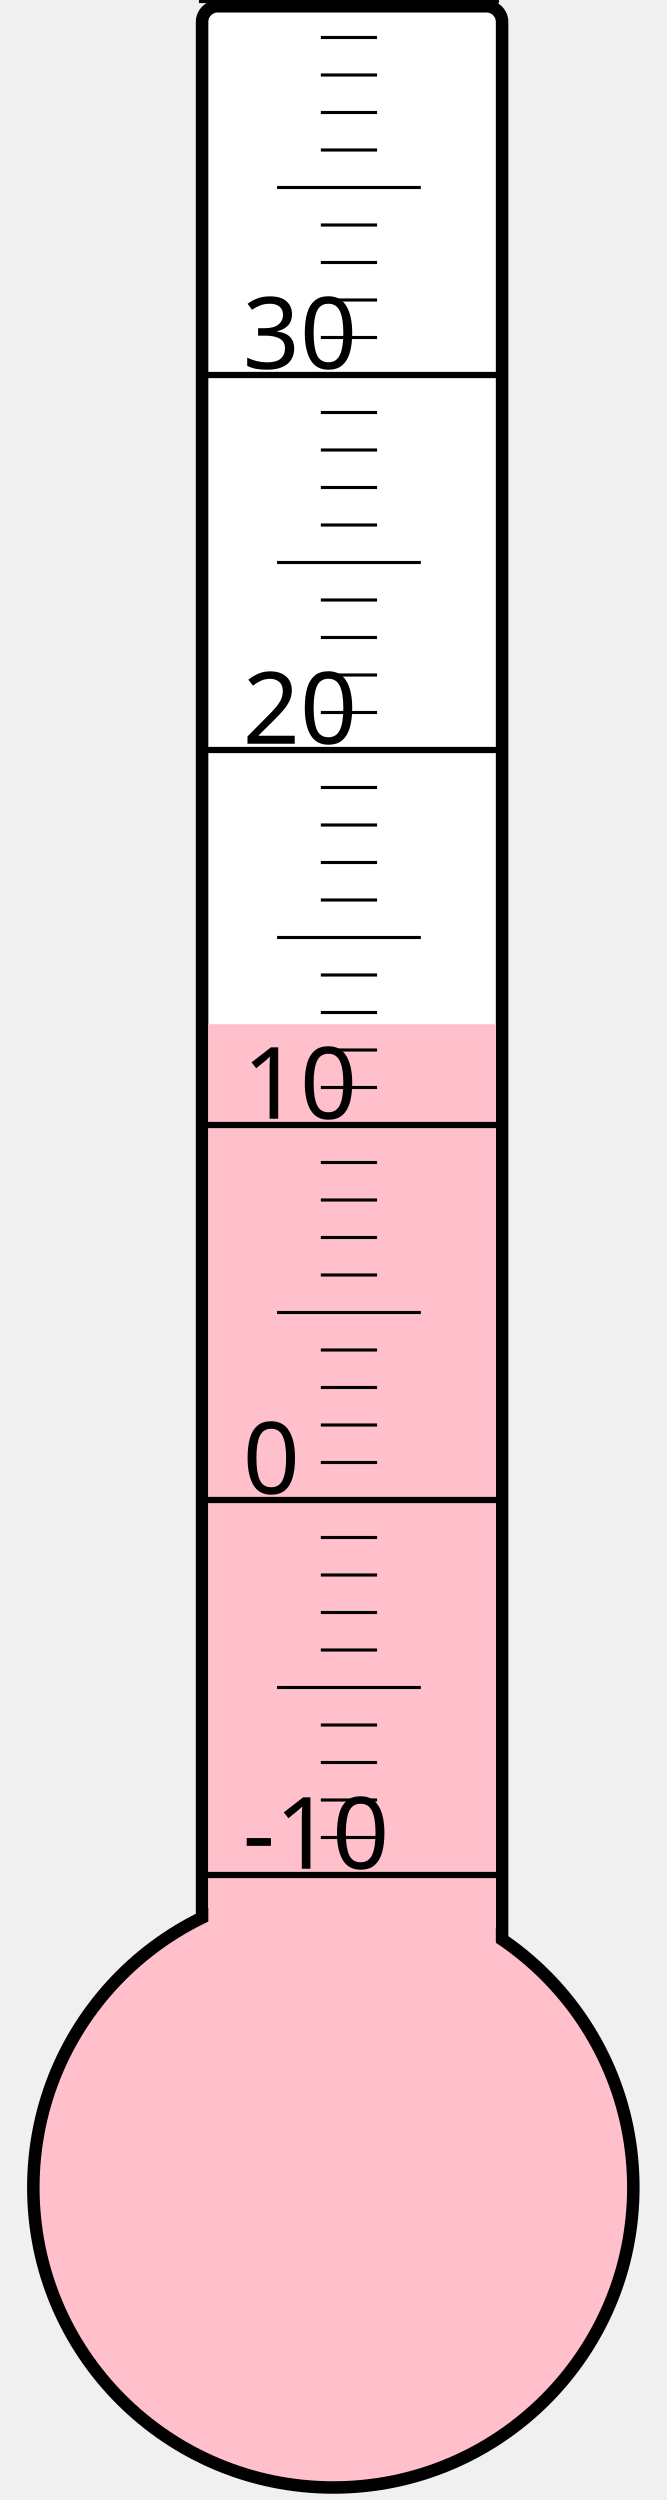
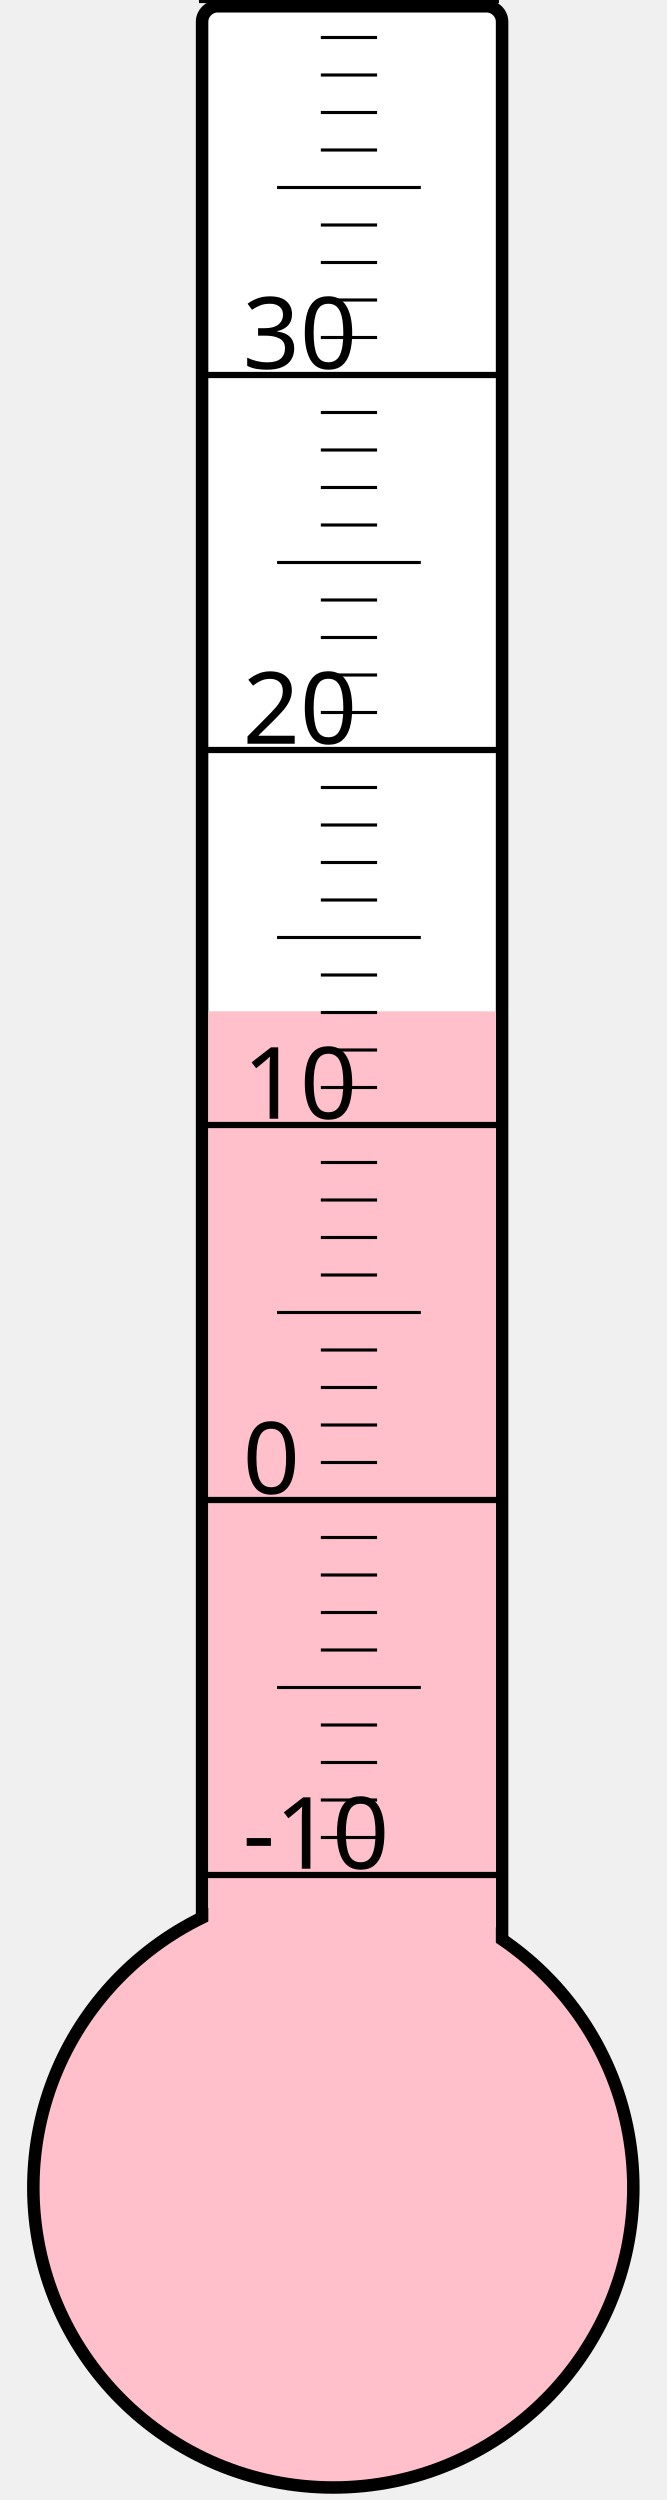
<svg xmlns="http://www.w3.org/2000/svg" width="40px" height="150px" viewBox="0 0 200 800">
  <rect width="200" height="800" x="0" y="0" style="fill: #ffffeb; fill-opacity: 0;" />
  <rect width="96" height="680" x="58" y="2" rx="5" ry="5" style="fill: white; fill-opacity: 1; stroke: black; stroke-width: 4;" />
  <circle cx="100" cy="700" r="96" style="fill: pink; stroke: black; stroke-width: 4;" />
-   <rect width="92" height="372.25" x="60" y="327.75" style="fill: pink; fill-opacity: 1; stroke-width: 0;" />
+   <rect width="92" height="376.375" x="60" y="323.625" style="fill: pink; fill-opacity: 1; stroke-width: 0;" />
  <text x="71" y="598" style="font-family: sans-serif; font-size: 24pt;">-10</text>
  <text x="71" y="478" style="font-family: sans-serif; font-size: 24pt;">0</text>
  <text x="71" y="358" style="font-family: sans-serif; font-size: 24pt;">10</text>
  <text x="71" y="238" style="font-family: sans-serif; font-size: 24pt;">20</text>
  <text x="71" y="118" style="font-family: sans-serif; font-size: 24pt;">30</text>
  <g style="stroke: black;">
    <line x1="57" y1="600" x2="153" y2="600" style="stroke-width: 2;" />
    <line x1="96" y1="588" x2="114" y2="588" style="stroke-width: 1;" />
    <line x1="96" y1="576" x2="114" y2="576" style="stroke-width: 1;" />
    <line x1="96" y1="564" x2="114" y2="564" style="stroke-width: 1;" />
    <line x1="96" y1="552" x2="114" y2="552" style="stroke-width: 1;" />
    <line x1="82" y1="540" x2="128" y2="540" style="stroke-width: 1;" />
    <line x1="96" y1="528" x2="114" y2="528" style="stroke-width: 1;" />
    <line x1="96" y1="516" x2="114" y2="516" style="stroke-width: 1;" />
    <line x1="96" y1="504" x2="114" y2="504" style="stroke-width: 1;" />
    <line x1="96" y1="492" x2="114" y2="492" style="stroke-width: 1;" />
    <line x1="57" y1="480" x2="153" y2="480" style="stroke-width: 2;" />
    <line x1="96" y1="468" x2="114" y2="468" style="stroke-width: 1;" />
    <line x1="96" y1="456" x2="114" y2="456" style="stroke-width: 1;" />
    <line x1="96" y1="444" x2="114" y2="444" style="stroke-width: 1;" />
    <line x1="96" y1="432" x2="114" y2="432" style="stroke-width: 1;" />
    <line x1="82" y1="420" x2="128" y2="420" style="stroke-width: 1;" />
    <line x1="96" y1="408" x2="114" y2="408" style="stroke-width: 1;" />
    <line x1="96" y1="396" x2="114" y2="396" style="stroke-width: 1;" />
    <line x1="96" y1="384" x2="114" y2="384" style="stroke-width: 1;" />
    <line x1="96" y1="372" x2="114" y2="372" style="stroke-width: 1;" />
    <line x1="57" y1="360" x2="153" y2="360" style="stroke-width: 2;" />
    <line x1="96" y1="348" x2="114" y2="348" style="stroke-width: 1;" />
    <line x1="96" y1="336" x2="114" y2="336" style="stroke-width: 1;" />
    <line x1="96" y1="324" x2="114" y2="324" style="stroke-width: 1;" />
    <line x1="96" y1="312" x2="114" y2="312" style="stroke-width: 1;" />
    <line x1="82" y1="300" x2="128" y2="300" style="stroke-width: 1;" />
    <line x1="96" y1="288" x2="114" y2="288" style="stroke-width: 1;" />
    <line x1="96" y1="276" x2="114" y2="276" style="stroke-width: 1;" />
    <line x1="96" y1="264" x2="114" y2="264" style="stroke-width: 1;" />
    <line x1="96" y1="252" x2="114" y2="252" style="stroke-width: 1;" />
    <line x1="57" y1="240" x2="153" y2="240" style="stroke-width: 2;" />
    <line x1="96" y1="228" x2="114" y2="228" style="stroke-width: 1;" />
    <line x1="96" y1="216" x2="114" y2="216" style="stroke-width: 1;" />
    <line x1="96" y1="204" x2="114" y2="204" style="stroke-width: 1;" />
    <line x1="96" y1="192" x2="114" y2="192" style="stroke-width: 1;" />
    <line x1="82" y1="180" x2="128" y2="180" style="stroke-width: 1;" />
    <line x1="96" y1="168" x2="114" y2="168" style="stroke-width: 1;" />
    <line x1="96" y1="156" x2="114" y2="156" style="stroke-width: 1;" />
    <line x1="96" y1="144" x2="114" y2="144" style="stroke-width: 1;" />
    <line x1="96" y1="132" x2="114" y2="132" style="stroke-width: 1;" />
    <line x1="57" y1="120" x2="153" y2="120" style="stroke-width: 2;" />
    <line x1="96" y1="108" x2="114" y2="108" style="stroke-width: 1;" />
    <line x1="96" y1="96" x2="114" y2="96" style="stroke-width: 1;" />
    <line x1="96" y1="84" x2="114" y2="84" style="stroke-width: 1;" />
    <line x1="96" y1="72" x2="114" y2="72" style="stroke-width: 1;" />
    <line x1="82" y1="60" x2="128" y2="60" style="stroke-width: 1;" />
    <line x1="96" y1="48" x2="114" y2="48" style="stroke-width: 1;" />
    <line x1="96" y1="36" x2="114" y2="36" style="stroke-width: 1;" />
    <line x1="96" y1="24" x2="114" y2="24" style="stroke-width: 1;" />
    <line x1="96" y1="12" x2="114" y2="12" style="stroke-width: 1;" />
    <line x1="57" y1="0" x2="153" y2="0" style="stroke-width: 2;" />
  </g>
</svg>
